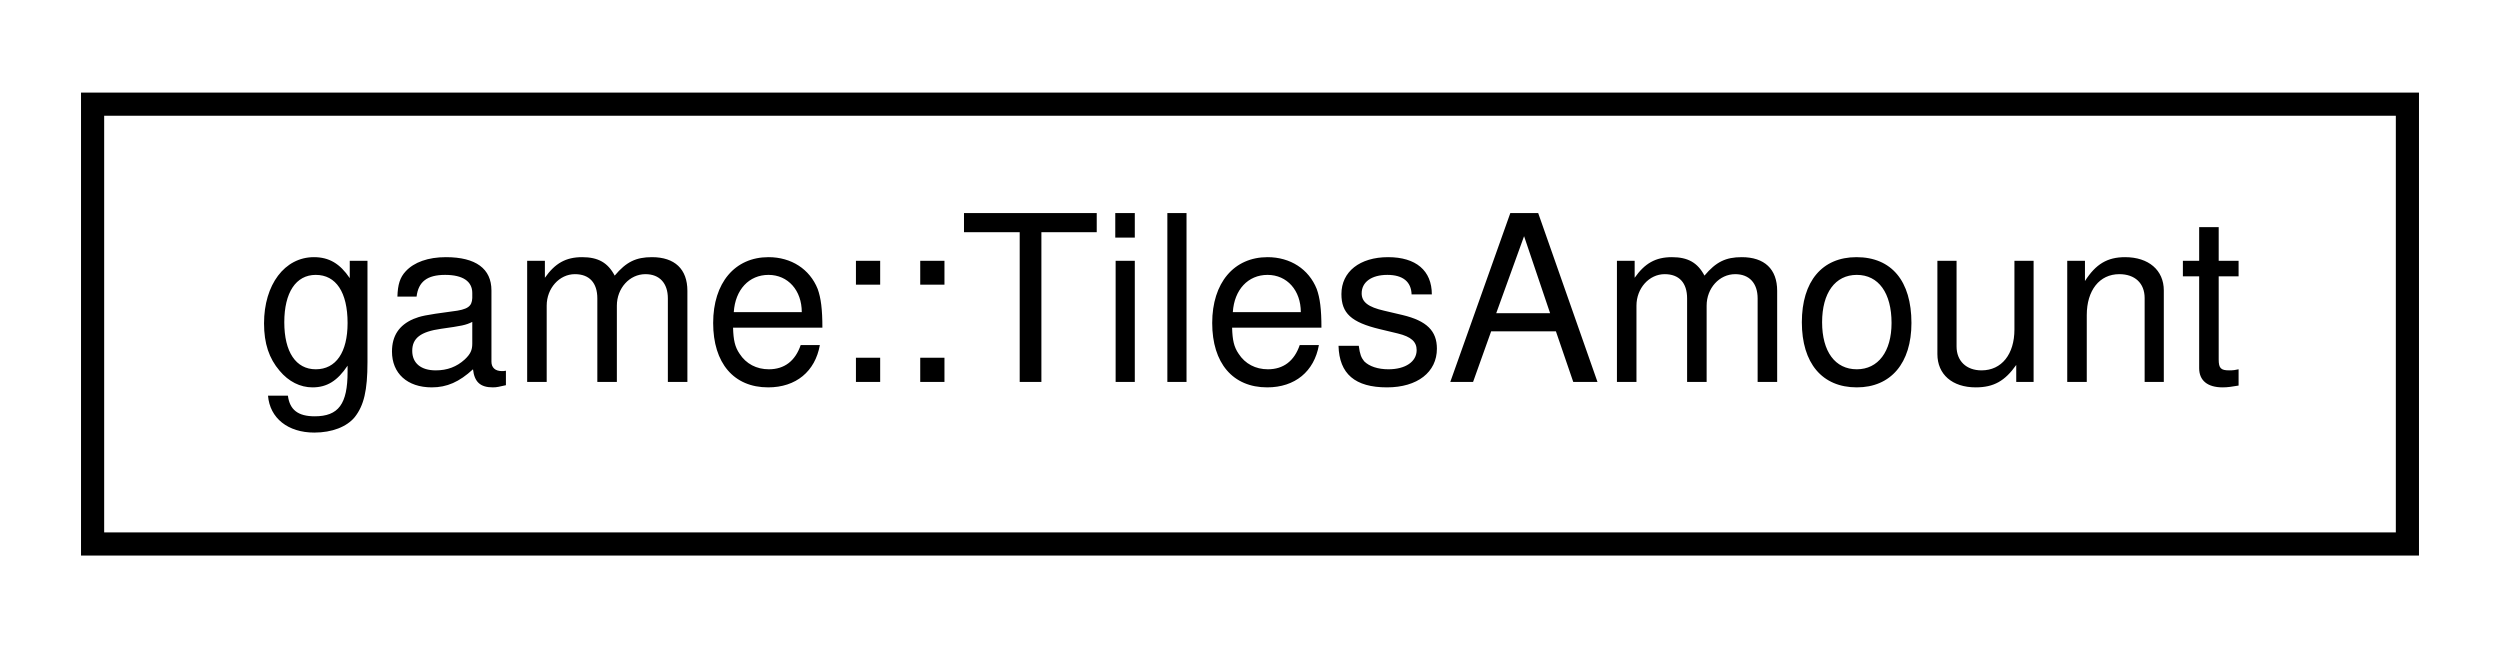
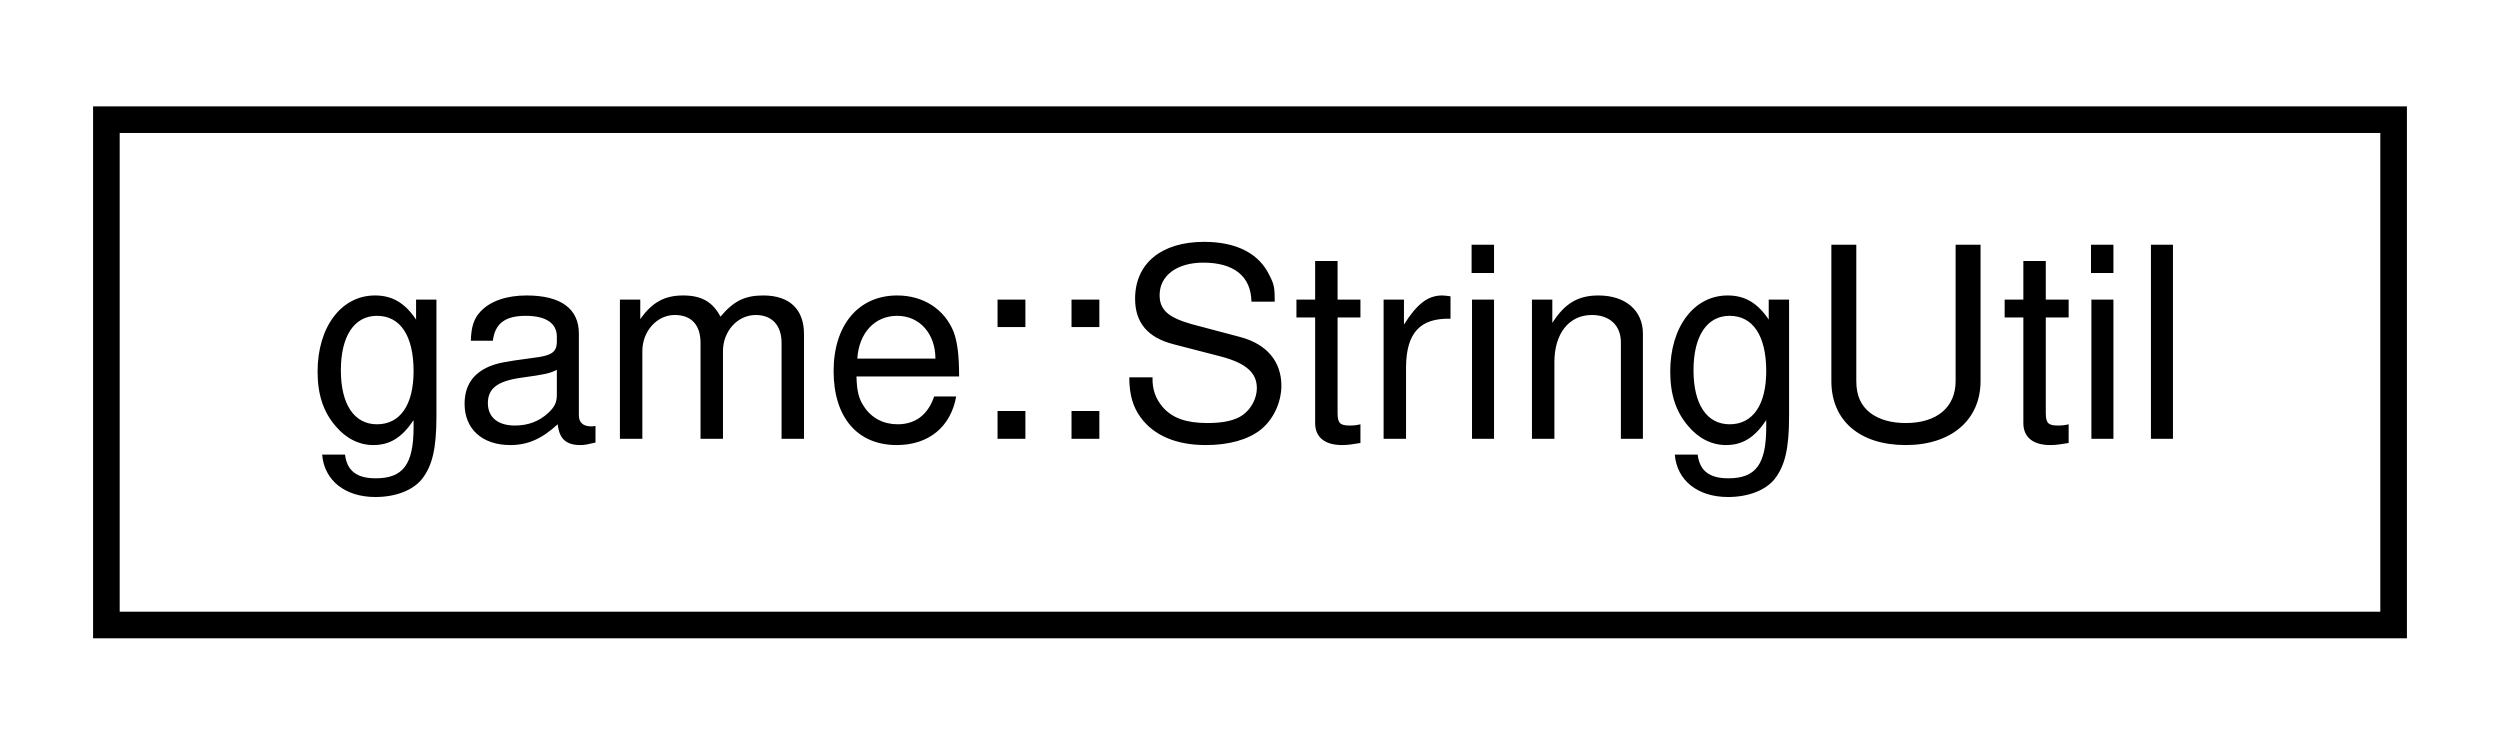
- <svg xmlns="http://www.w3.org/2000/svg" xmlns:xlink="http://www.w3.org/1999/xlink" width="108pt" height="28pt" viewBox="0.00 0.00 108.00 28.00">
+ <svg xmlns="http://www.w3.org/2000/svg" xmlns:xlink="http://www.w3.org/1999/xlink" width="94pt" height="28pt" viewBox="0.00 0.00 94.00 28.00">
  <g id="graph0" class="graph" transform="scale(1 1) rotate(0) translate(4 24)">
    <g id="node1" class="node">
      <g id="a_node1">
-         <a xlink:href="structgame_1_1TilesAmount.html" target="_top" xlink:title="A model for storing the maximum amount of tiles the player can use in a level.">
-           <polygon fill="none" stroke="black" points="0,-0.5 0,-19.5 100,-19.5 100,-0.5 0,-0.5" />
-           <text text-anchor="middle" x="50" y="-7.5" font-family="Helvetica,sans-Serif" font-size="10.00">game::TilesAmount</text>
+         <a xlink:href="classgame_1_1StringUtil.html" target="_top" xlink:title="A util to manipulate string.">
+           <polygon fill="none" stroke="black" points="0,-0.5 0,-19.5 86,-19.5 86,-0.5 0,-0.5" />
+           <text text-anchor="middle" x="43" y="-7.5" font-family="Helvetica,sans-Serif" font-size="10.00">game::StringUtil</text>
        </a>
      </g>
    </g>
  </g>
</svg>
